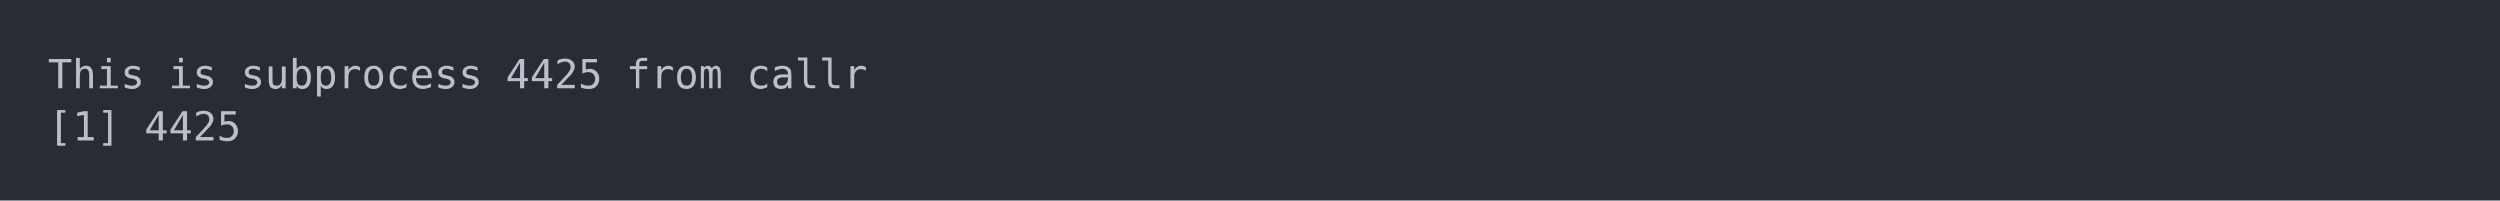
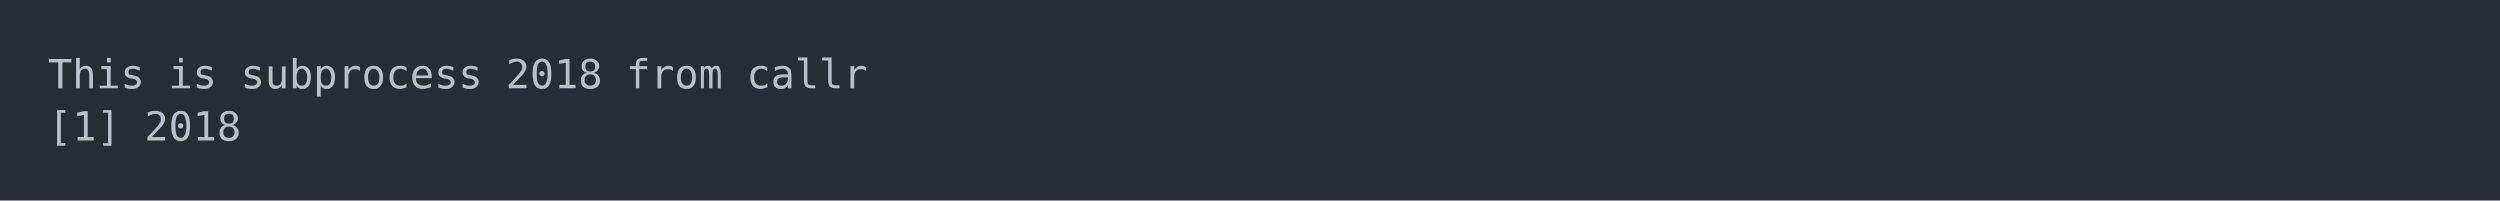
<svg xmlns="http://www.w3.org/2000/svg" xmlns:xlink="http://www.w3.org/1999/xlink" width="1040" height="83.42">
  <rect width="1040" height="83.42" rx="0" ry="0" class="a" />
  <svg height="43.42" viewBox="0 0 100 4.342" width="1000" x="20" y="20">
    <style>.a{fill:rgb(40,45,53)}.b{font-family:'Fira Code',Monaco,Consolas,Menlo,'Bitstream Vera Sans Mono','Powerline Symbols',monospace}.c{fill:transparent}.d{fill:rgb(185,192,203);white-space:pre}</style>
    <g font-family="'Fira Code',Monaco,Consolas,Menlo,'Bitstream Vera Sans Mono','Powerline Symbols',monospace" font-size="1.67" class="b">
      <defs>
        <symbol id="a">
          <rect height="3" width="100" x="0" y="0" class="c" />
        </symbol>
      </defs>
      <rect height="4.342" width="100" class="a" />
      <svg x="0" y="0" width="100">
        <svg x="0">
          <use xlink:href="#a" />
          <text x="0" y="1.67" class="d">This</text>
          <text x="5.01" y="1.67" class="d">is</text>
          <text x="8.016" y="1.67" class="d">subprocess</text>
-           <text x="19.038" y="1.67" class="d">4425</text>
+           <text x="19.038" y="1.67" class="d">2018</text>
          <text x="24.048" y="1.67" class="d">from</text>
          <text x="29.058" y="1.67" class="d">callr</text>
          <text x="0" y="3.841" class="d">[1]</text>
-           <text x="4.008" y="3.841" class="d">4425</text>
+           <text x="4.008" y="3.841" class="d">2018</text>
        </svg>
      </svg>
    </g>
  </svg>
</svg>
